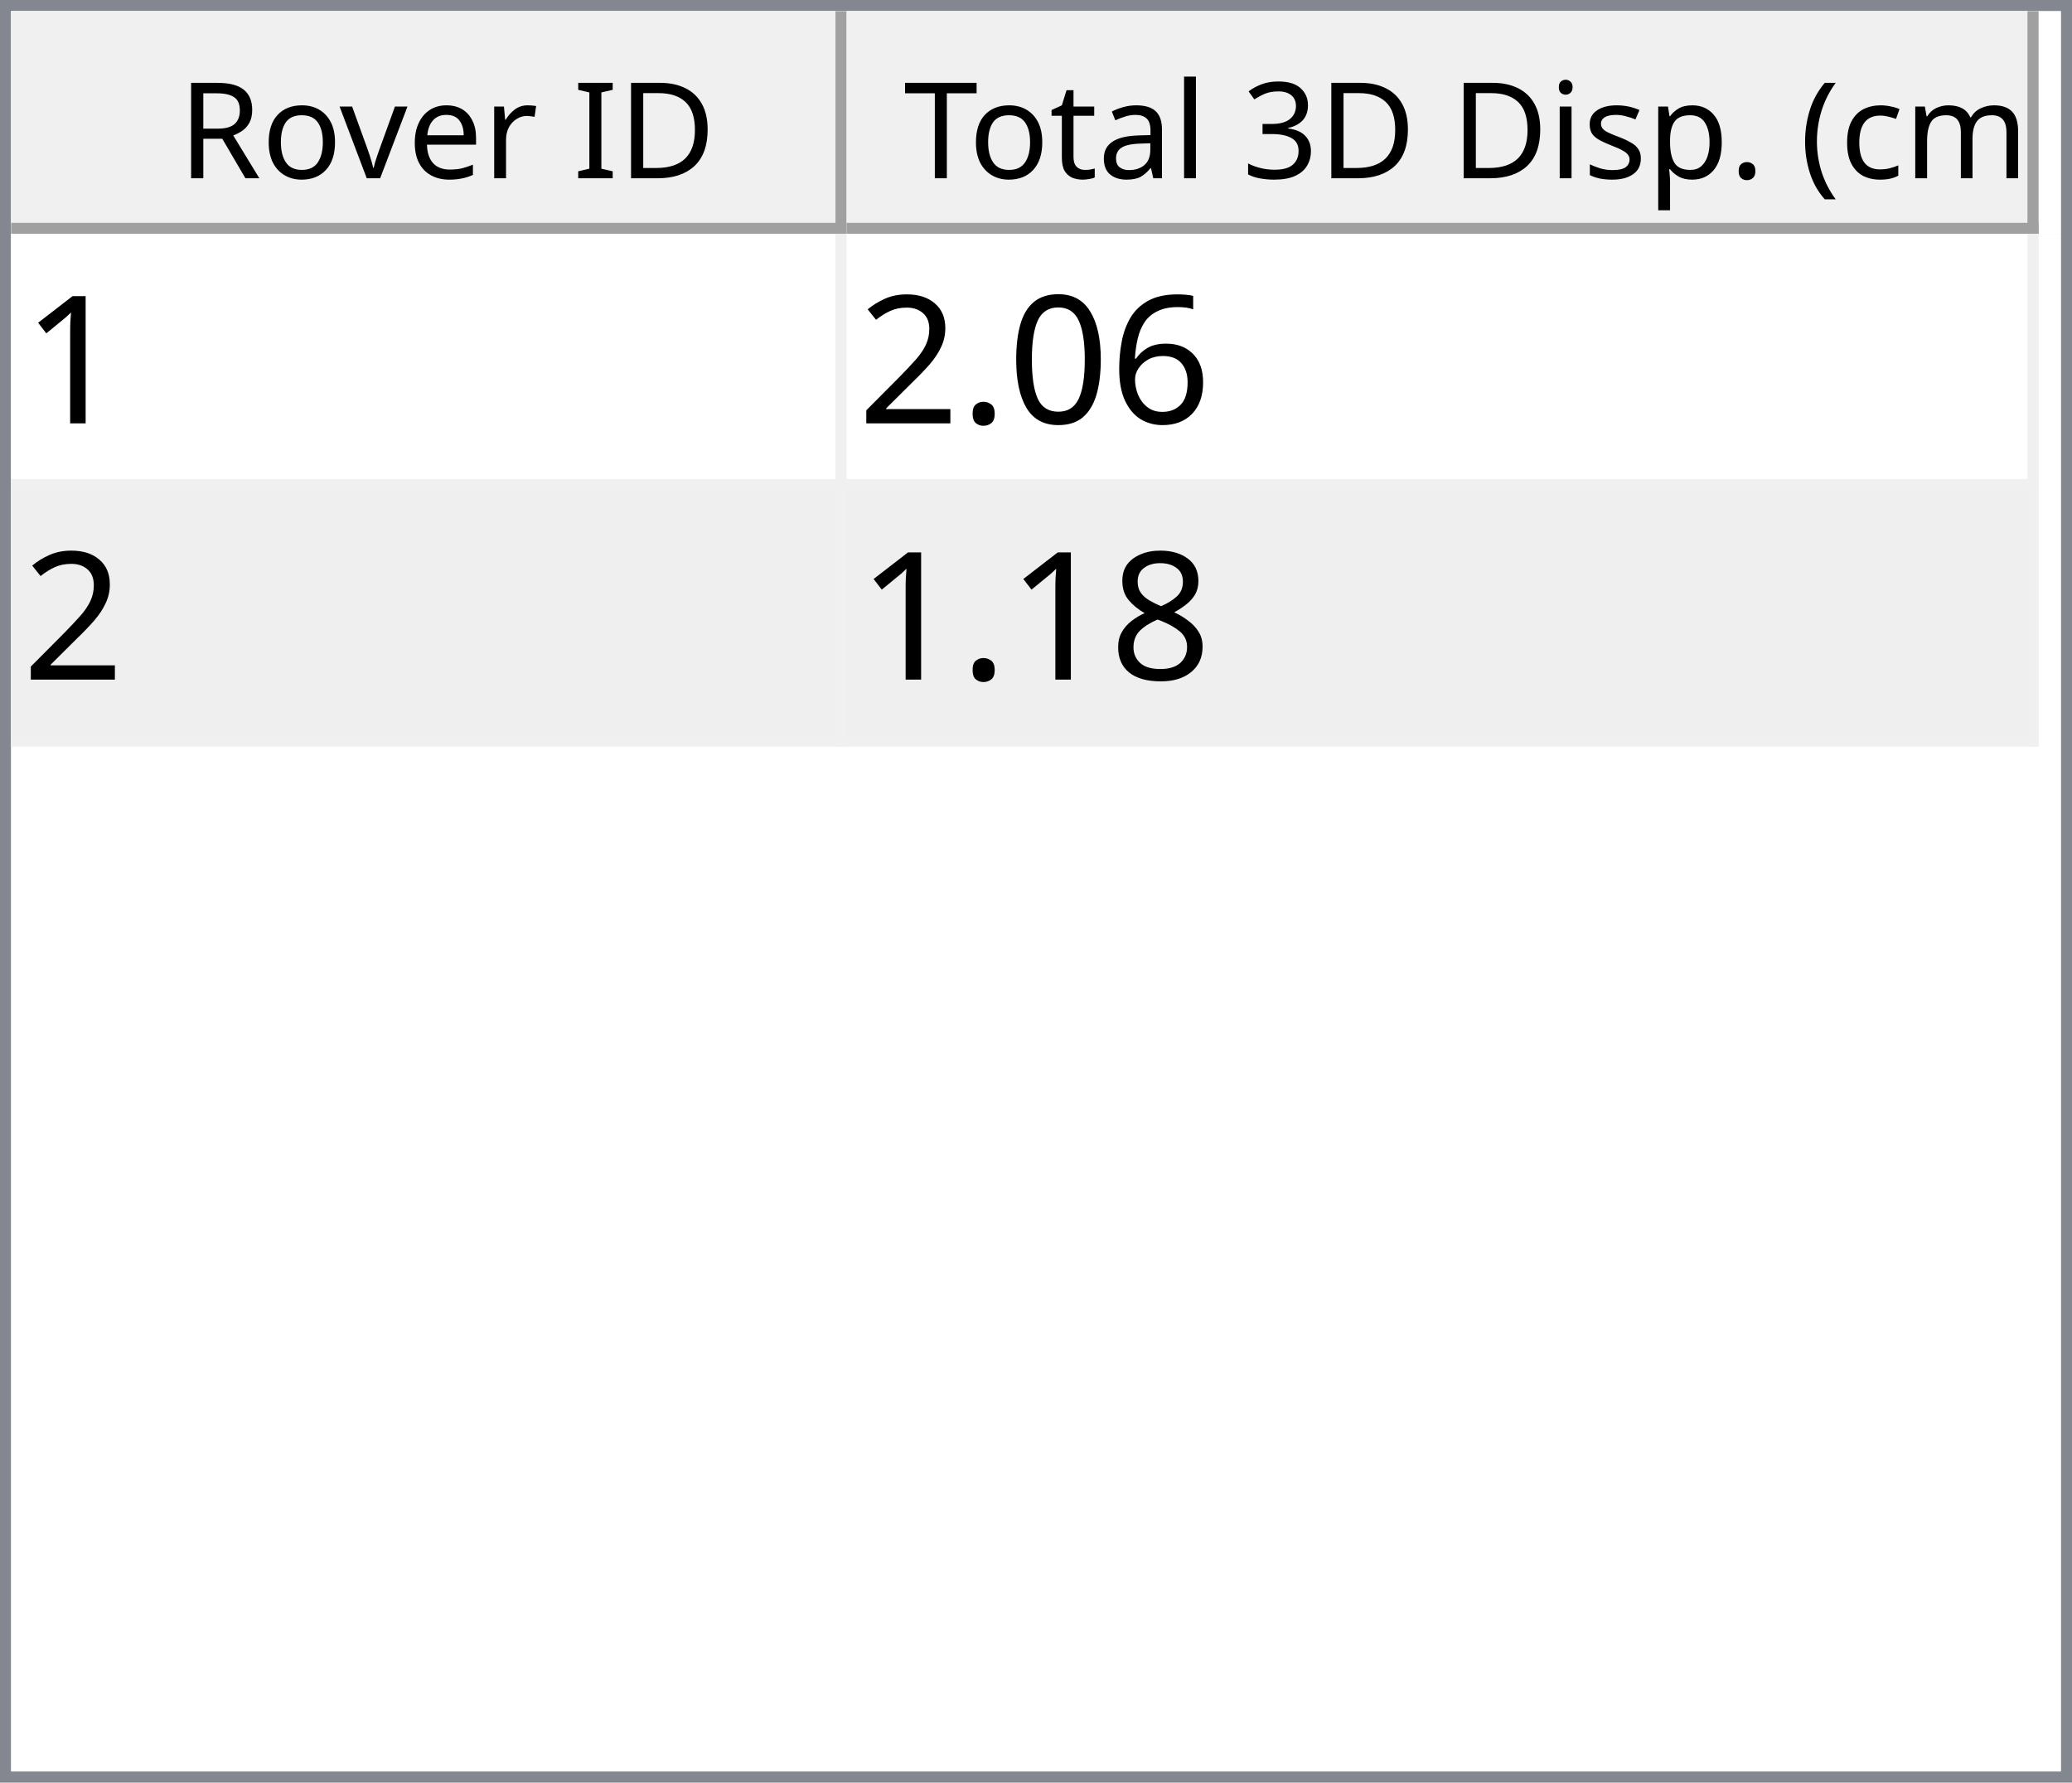
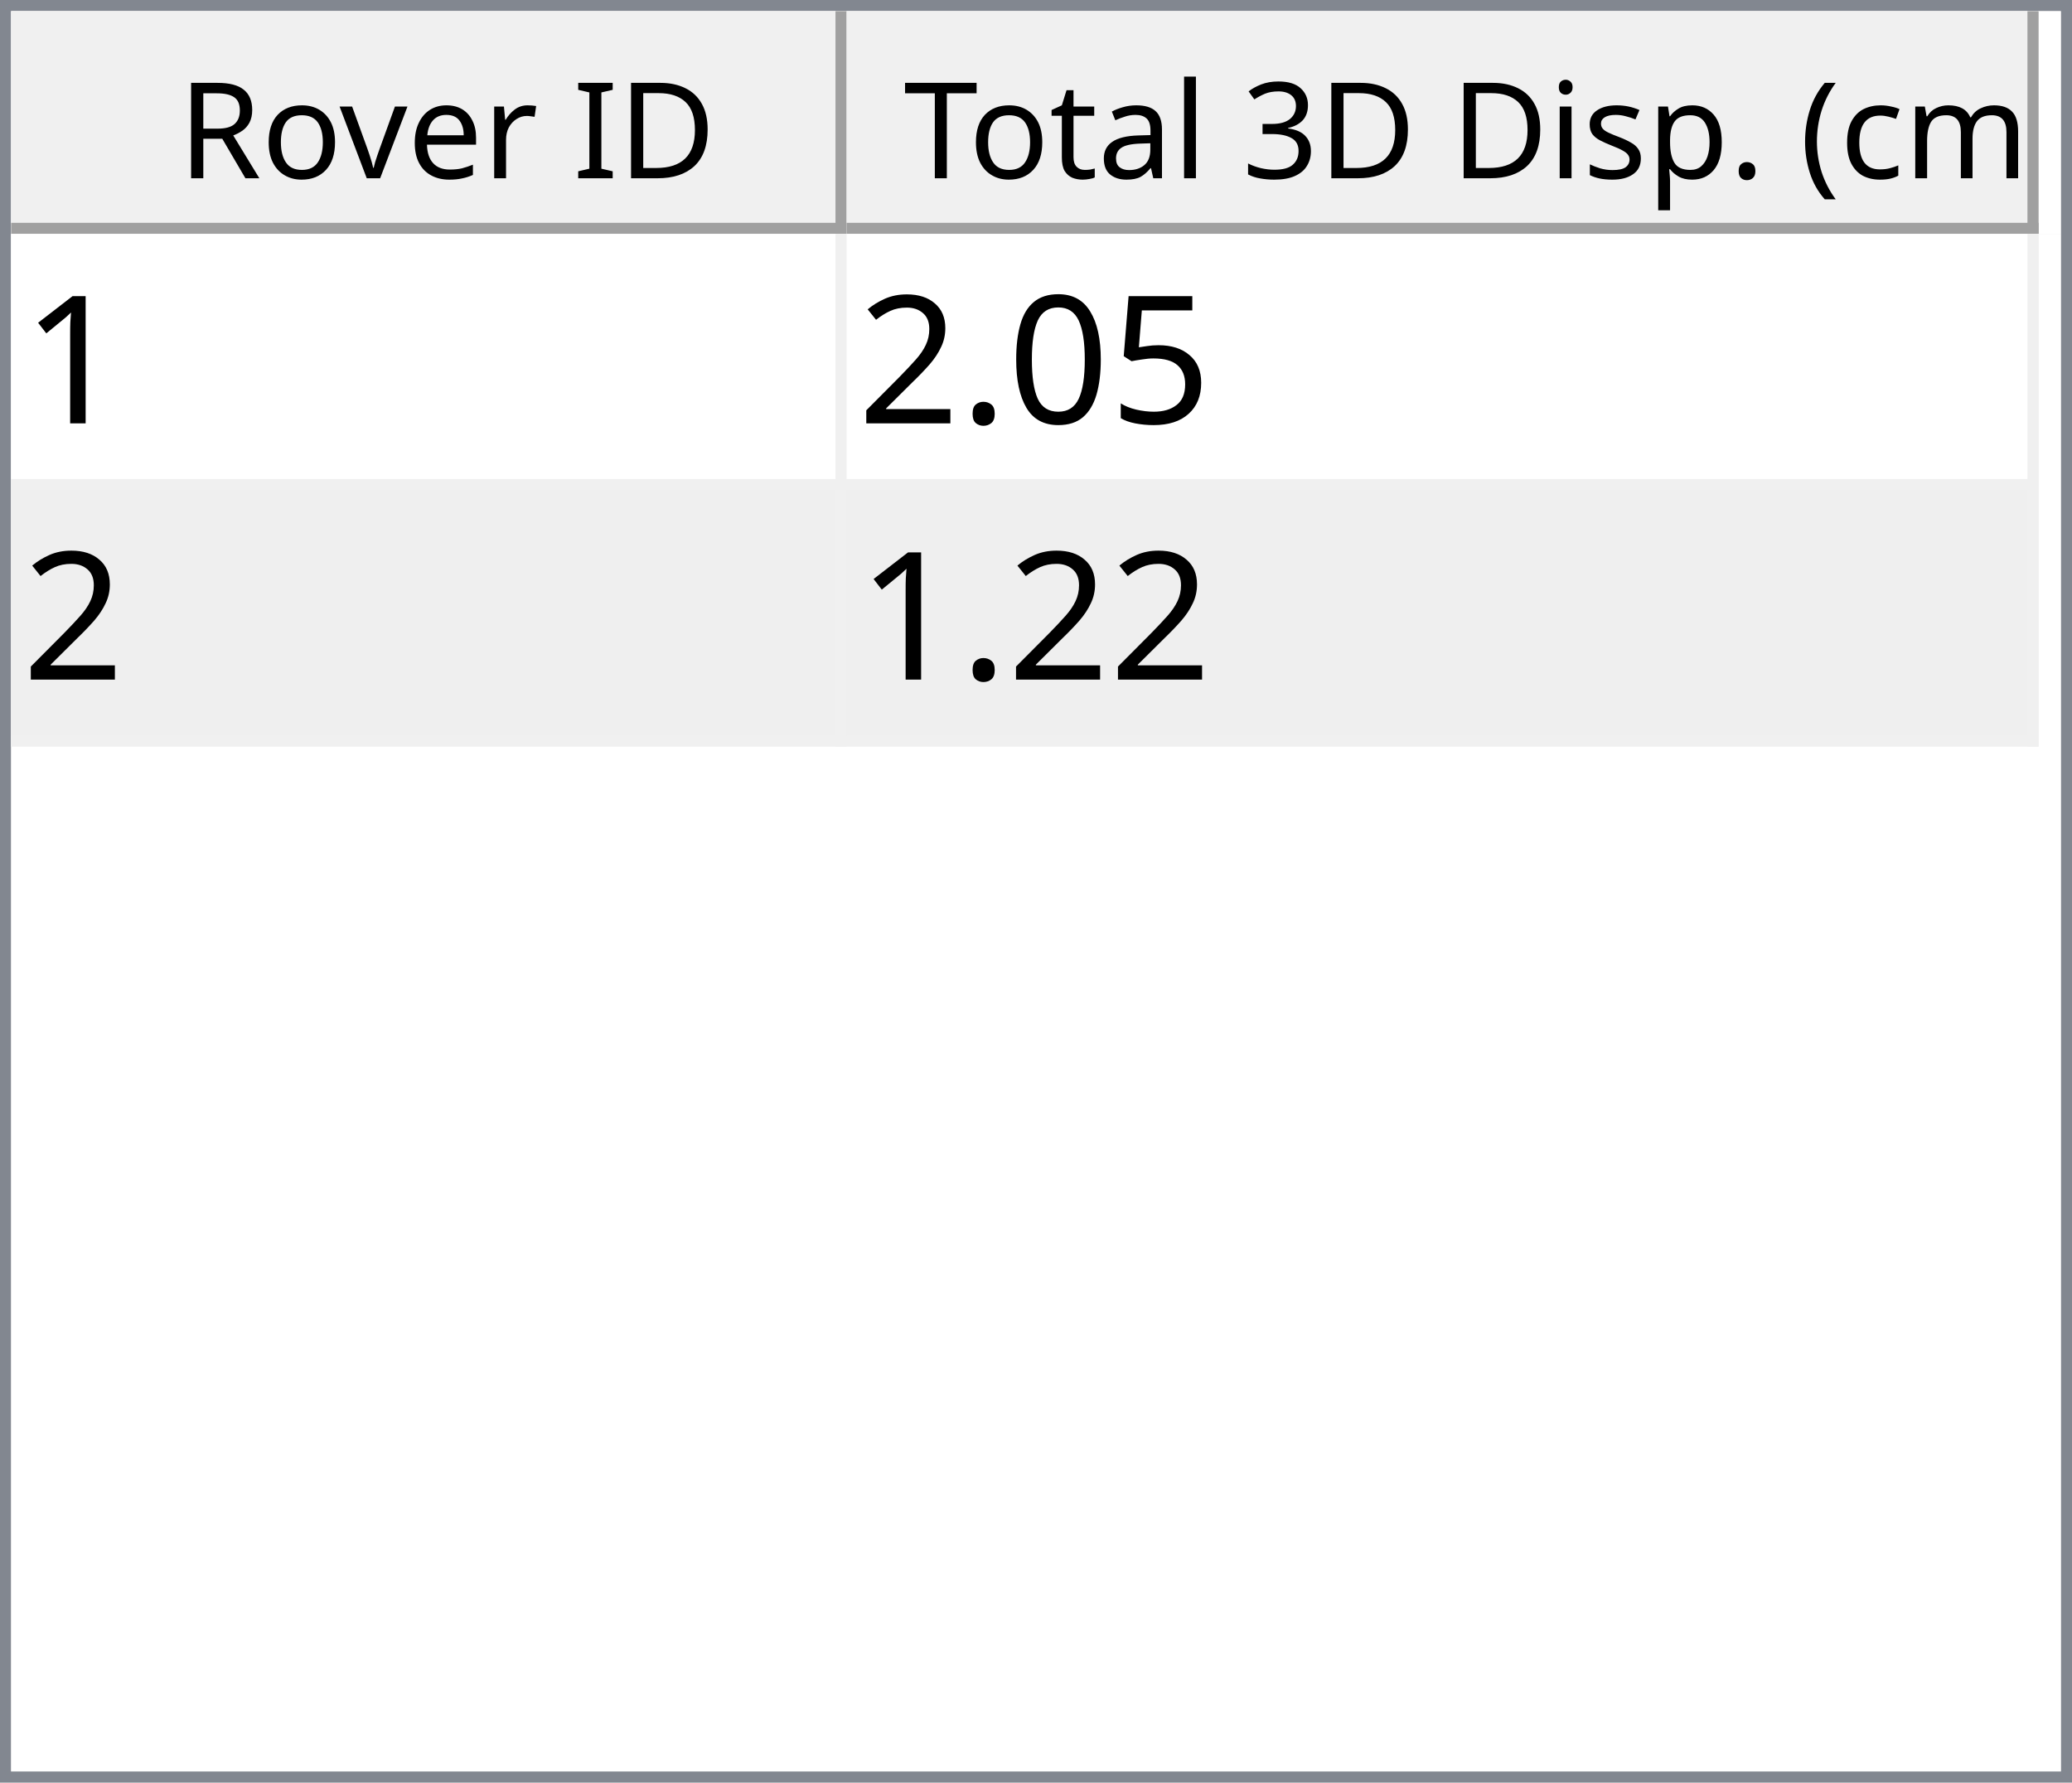
<svg xmlns="http://www.w3.org/2000/svg" style="fill-opacity:1; color-rendering:auto; color-interpolation:auto; text-rendering:auto; stroke:black; stroke-linecap:square; stroke-miterlimit:10; shape-rendering:auto; stroke-opacity:1; fill:black; stroke-dasharray:none; font-weight:normal; stroke-width:1; font-family:'Dialog'; font-style:normal; stroke-linejoin:miter; font-size:12px; stroke-dashoffset:0; image-rendering:auto;" width="186" height="160">
  <defs id="genericDefs" />
  <g>
    <defs id="defs1">
      <clipPath clipPathUnits="userSpaceOnUse" id="clipPath1">
        <path d="M0 0 L186 0 L186 160 L0 160 L0 0 Z" />
      </clipPath>
      <clipPath clipPathUnits="userSpaceOnUse" id="clipPath2">
        <path d="M0 0 L0 160 L186 160 L186 0 Z" />
      </clipPath>
      <clipPath clipPathUnits="userSpaceOnUse" id="clipPath3">
        <path d="M0 0 L0 20 L184 20 L184 0 Z" />
      </clipPath>
      <clipPath clipPathUnits="userSpaceOnUse" id="clipPath4">
        <path d="M0 0 L0 20 L75 20 L75 0 Z" />
      </clipPath>
      <clipPath clipPathUnits="userSpaceOnUse" id="clipPath5">
        <path d="M1 1 L1 19 L74 19 L74 1 Z" />
      </clipPath>
      <clipPath clipPathUnits="userSpaceOnUse" id="clipPath6">
        <path d="M0 0 L0 18 L73 18 L73 0 Z" />
      </clipPath>
      <clipPath clipPathUnits="userSpaceOnUse" id="clipPath7">
        <path d="M-0.5 -0.5 L-0.5 19.5 L74.5 19.5 L74.5 -0.5 Z" />
      </clipPath>
      <clipPath clipPathUnits="userSpaceOnUse" id="clipPath8">
        <path d="M0 0 L0 20 L107 20 L107 0 Z" />
      </clipPath>
      <clipPath clipPathUnits="userSpaceOnUse" id="clipPath9">
        <path d="M1 1 L1 19 L106 19 L106 1 Z" />
      </clipPath>
      <clipPath clipPathUnits="userSpaceOnUse" id="clipPath10">
        <path d="M0 0 L0 18 L105 18 L105 0 Z" />
      </clipPath>
      <clipPath clipPathUnits="userSpaceOnUse" id="clipPath11">
        <path d="M-0.5 -0.5 L-0.5 19.5 L106.5 19.5 L106.5 -0.5 Z" />
      </clipPath>
      <clipPath clipPathUnits="userSpaceOnUse" id="clipPath12">
        <path d="M0 0 L0 138 L184 138 L184 0 Z" />
      </clipPath>
      <clipPath clipPathUnits="userSpaceOnUse" id="clipPath13">
        <path d="M0 0 L0 46 L182 46 L182 0 Z" />
      </clipPath>
      <clipPath clipPathUnits="userSpaceOnUse" id="clipPath14">
        <path d="M-0.5 -0.5 L-0.5 45.5 L181.5 45.5 L181.5 -0.5 Z" />
      </clipPath>
      <clipPath clipPathUnits="userSpaceOnUse" id="clipPath15">
        <path d="M0 0 L0 22 L74 22 L74 0 Z" />
      </clipPath>
      <clipPath clipPathUnits="userSpaceOnUse" id="clipPath16">
        <path d="M0 0 L0 22 L106 22 L106 0 Z" />
      </clipPath>
      <font horiz-adv-x="64.551" id="font1">
        <font-face ascent="107.91" descent="25.098" units-per-em="100" style="font-style:normal; font-family:Segoe UI; font-weight:normal;" />
        <missing-glyph horiz-adv-x="64.551" d="M8.109 0 L8.109 68.266 L56.453 68.266 L56.453 0 L8.109 0 ZM15.328 7.234 L49.219 7.234 L49.219 61.031 L15.328 61.031 L15.328 7.234 Z" />
        <glyph unicode="D" horiz-adv-x="70.117" d="M9.188 0 L9.188 70.016 L28.516 70.016 Q65.531 70.016 65.531 35.891 Q65.531 19.672 55.25 9.836 Q44.969 0 27.734 0 L9.188 0 ZM17.391 62.594 L17.391 7.422 L27.828 7.422 Q41.609 7.422 49.273 14.797 Q56.938 22.172 56.938 35.688 Q56.938 62.594 28.328 62.594 L17.391 62.594 Z" />
        <glyph unicode="I" horiz-adv-x="26.611" d="M17.391 0 L9.188 0 L9.188 70.016 L17.391 70.016 L17.391 0 Z" />
        <glyph unicode=" " horiz-adv-x="27.393" d="" />
        <glyph unicode="r" horiz-adv-x="34.766" d="M34.188 41.891 Q32.078 43.5 28.125 43.5 Q23 43.5 19.555 38.672 Q16.109 33.844 16.109 25.484 L16.109 0 L8.109 0 L8.109 50 L16.109 50 L16.109 39.703 L16.312 39.703 Q18.016 44.969 21.531 47.922 Q25.047 50.875 29.391 50.875 Q32.516 50.875 34.188 50.203 L34.188 41.891 Z" />
        <glyph unicode="e" horiz-adv-x="52.295" d="M48.297 23 L12.984 23 Q13.188 14.656 17.484 10.109 Q21.781 5.562 29.297 5.562 Q37.75 5.562 44.828 11.141 L44.828 3.609 Q38.234 -1.172 27.391 -1.172 Q16.797 -1.172 10.742 5.641 Q4.688 12.453 4.688 24.812 Q4.688 36.469 11.305 43.82 Q17.922 51.172 27.734 51.172 Q37.547 51.172 42.922 44.828 Q48.297 38.484 48.297 27.203 L48.297 23 ZM40.094 29.781 Q40.047 36.719 36.75 40.578 Q33.453 44.438 27.594 44.438 Q21.922 44.438 17.969 40.383 Q14.016 36.328 13.094 29.781 L40.094 29.781 Z" />
        <glyph unicode="v" horiz-adv-x="47.9" d="M47.406 50 L27.484 0 L19.625 0 L0.688 50 L9.469 50 L22.172 13.672 Q23.578 9.672 23.922 6.688 L24.125 6.688 Q24.609 10.453 25.688 13.484 L38.969 50 L47.406 50 Z" />
        <glyph unicode="o" horiz-adv-x="58.594" d="M29 -1.172 Q17.922 -1.172 11.305 5.836 Q4.688 12.844 4.688 24.422 Q4.688 37.016 11.57 44.094 Q18.453 51.172 30.172 51.172 Q41.359 51.172 47.633 44.289 Q53.906 37.406 53.906 25.203 Q53.906 13.234 47.141 6.031 Q40.375 -1.172 29 -1.172 ZM29.594 44.438 Q21.875 44.438 17.383 39.188 Q12.891 33.938 12.891 24.703 Q12.891 15.828 17.43 10.695 Q21.969 5.562 29.594 5.562 Q37.359 5.562 41.531 10.594 Q45.703 15.625 45.703 24.906 Q45.703 34.281 41.531 39.359 Q37.359 44.438 29.594 44.438 Z" />
        <glyph unicode="R" horiz-adv-x="59.814" d="M59.375 0 L49.609 0 L37.891 19.625 Q36.281 22.359 34.766 24.289 Q33.25 26.219 31.664 27.438 Q30.078 28.656 28.25 29.219 Q26.422 29.781 24.125 29.781 L17.391 29.781 L17.391 0 L9.188 0 L9.188 70.016 L30.078 70.016 Q34.672 70.016 38.555 68.867 Q42.438 67.719 45.289 65.375 Q48.141 63.031 49.758 59.547 Q51.375 56.062 51.375 51.375 Q51.375 47.703 50.273 44.656 Q49.172 41.609 47.148 39.211 Q45.125 36.812 42.266 35.133 Q39.406 33.453 35.844 32.516 L35.844 32.328 Q37.594 31.547 38.891 30.547 Q40.188 29.547 41.359 28.18 Q42.531 26.812 43.68 25.078 Q44.828 23.344 46.234 21.047 L59.375 0 ZM17.391 62.594 L17.391 37.203 L28.516 37.203 Q31.594 37.203 34.203 38.133 Q36.812 39.062 38.719 40.797 Q40.625 42.531 41.703 45.047 Q42.781 47.562 42.781 50.688 Q42.781 56.297 39.141 59.445 Q35.5 62.594 28.609 62.594 L17.391 62.594 Z" />
        <glyph unicode=")" horiz-adv-x="30.176" d="M8.297 -15.922 L1.172 -15.922 Q16.406 2.344 16.406 26.812 Q16.406 51.469 1.078 70.016 L8.297 70.016 Q23.531 52.156 23.531 26.703 Q23.531 1.375 8.297 -15.922 Z" />
        <glyph unicode="m" horiz-adv-x="86.133" d="M79.109 0 L71.094 0 L71.094 28.719 Q71.094 37.016 68.531 40.727 Q65.969 44.438 59.906 44.438 Q54.781 44.438 51.195 39.75 Q47.609 35.062 47.609 28.516 L47.609 0 L39.594 0 L39.594 29.688 Q39.594 44.438 28.219 44.438 Q22.953 44.438 19.531 40.016 Q16.109 35.594 16.109 28.516 L16.109 0 L8.109 0 L8.109 50 L16.109 50 L16.109 42.094 L16.312 42.094 Q21.625 51.172 31.844 51.172 Q36.969 51.172 40.773 48.312 Q44.578 45.453 46 40.828 Q51.562 51.172 62.594 51.172 Q79.109 51.172 79.109 30.812 L79.109 0 Z" />
        <glyph unicode="c" horiz-adv-x="46.191" d="M42.188 2.297 Q36.422 -1.172 28.516 -1.172 Q17.828 -1.172 11.258 5.789 Q4.688 12.75 4.688 23.828 Q4.688 36.188 11.766 43.68 Q18.844 51.172 30.672 51.172 Q37.25 51.172 42.281 48.734 L42.281 40.531 Q36.719 44.438 30.375 44.438 Q22.703 44.438 17.797 38.945 Q12.891 33.453 12.891 24.516 Q12.891 15.719 17.508 10.641 Q22.125 5.562 29.891 5.562 Q36.422 5.562 42.188 9.906 L42.188 2.297 Z" />
        <glyph unicode="(" horiz-adv-x="30.176" d="M29.109 -15.922 L21.969 -15.922 Q6.844 1.375 6.844 26.703 Q6.844 52.156 21.969 70.016 L29.203 70.016 Q13.875 51.469 13.875 26.812 Q13.875 2.344 29.109 -15.922 Z" />
        <glyph unicode="." horiz-adv-x="21.68" d="M10.891 -1.078 Q8.641 -1.078 7.055 0.539 Q5.469 2.156 5.469 4.391 Q5.469 6.641 7.055 8.273 Q8.641 9.906 10.891 9.906 Q13.188 9.906 14.797 8.273 Q16.406 6.641 16.406 4.391 Q16.406 2.156 14.797 0.539 Q13.188 -1.078 10.891 -1.078 Z" />
        <glyph unicode="p" horiz-adv-x="58.789" d="M16.312 7.234 L16.109 7.234 L16.109 -23 L8.109 -23 L8.109 50 L16.109 50 L16.109 41.219 L16.312 41.219 Q22.219 51.172 33.594 51.172 Q43.266 51.172 48.688 44.461 Q54.109 37.75 54.109 26.469 Q54.109 13.922 48 6.375 Q41.891 -1.172 31.297 -1.172 Q21.578 -1.172 16.312 7.234 ZM16.109 27.391 L16.109 20.406 Q16.109 14.203 20.141 9.883 Q24.172 5.562 30.375 5.562 Q37.641 5.562 41.773 11.133 Q45.906 16.703 45.906 26.609 Q45.906 34.969 42.047 39.703 Q38.188 44.438 31.594 44.438 Q24.609 44.438 20.359 39.578 Q16.109 34.719 16.109 27.391 Z" />
        <glyph unicode="s" horiz-adv-x="42.432" d="M5.078 1.812 L5.078 10.406 Q11.625 5.562 19.484 5.562 Q30.031 5.562 30.031 12.594 Q30.031 14.594 29.125 15.992 Q28.219 17.391 26.68 18.461 Q25.141 19.531 23.07 20.383 Q21 21.234 18.609 22.172 Q15.281 23.484 12.766 24.828 Q10.25 26.172 8.57 27.859 Q6.891 29.547 6.031 31.695 Q5.172 33.844 5.172 36.719 Q5.172 40.234 6.789 42.945 Q8.406 45.656 11.086 47.484 Q13.766 49.312 17.211 50.242 Q20.656 51.172 24.312 51.172 Q30.812 51.172 35.938 48.922 L35.938 40.828 Q30.422 44.438 23.25 44.438 Q21 44.438 19.195 43.922 Q17.391 43.406 16.094 42.477 Q14.797 41.547 14.086 40.258 Q13.375 38.969 13.375 37.406 Q13.375 35.453 14.086 34.133 Q14.797 32.812 16.164 31.789 Q17.531 30.766 19.484 29.938 Q21.438 29.109 23.922 28.125 Q27.25 26.859 29.883 25.516 Q32.516 24.172 34.375 22.484 Q36.234 20.797 37.234 18.602 Q38.234 16.406 38.234 13.375 Q38.234 9.672 36.602 6.938 Q34.969 4.203 32.234 2.398 Q29.5 0.594 25.93 -0.289 Q22.359 -1.172 18.453 -1.172 Q10.75 -1.172 5.078 1.812 Z" />
        <glyph unicode="i" horiz-adv-x="24.219" d="M12.203 62.703 Q10.062 62.703 8.547 64.164 Q7.031 65.625 7.031 67.875 Q7.031 70.125 8.547 71.609 Q10.062 73.094 12.203 73.094 Q14.406 73.094 15.945 71.609 Q17.484 70.125 17.484 67.875 Q17.484 65.719 15.945 64.211 Q14.406 62.703 12.203 62.703 ZM16.109 0 L8.109 0 L8.109 50 L16.109 50 L16.109 0 Z" />
        <glyph unicode="3" horiz-adv-x="53.906" d="M46.531 19.828 Q46.531 15.094 44.75 11.211 Q42.969 7.328 39.719 4.57 Q36.469 1.812 31.93 0.297 Q27.391 -1.219 21.922 -1.219 Q11.922 -1.219 6 2.594 L6 11.188 Q13.094 5.609 22.219 5.609 Q25.875 5.609 28.828 6.539 Q31.781 7.469 33.906 9.227 Q36.031 10.984 37.18 13.477 Q38.328 15.969 38.328 19.094 Q38.328 32.812 18.797 32.812 L12.984 32.812 L12.984 39.594 L18.5 39.594 Q35.797 39.594 35.797 52.484 Q35.797 64.406 22.609 64.406 Q15.188 64.406 8.688 59.422 L8.688 67.188 Q15.375 71.188 24.609 71.188 Q29 71.188 32.57 69.969 Q36.141 68.75 38.68 66.555 Q41.219 64.359 42.609 61.281 Q44 58.203 44 54.5 Q44 40.672 30.031 36.719 L30.031 36.531 Q33.594 36.141 36.625 34.797 Q39.656 33.453 41.852 31.305 Q44.047 29.156 45.289 26.25 Q46.531 23.344 46.531 19.828 Z" />
        <glyph unicode="l" horiz-adv-x="24.219" d="M16.109 0 L8.109 0 L8.109 74.031 L16.109 74.031 L16.109 0 Z" />
        <glyph unicode="a" horiz-adv-x="50.879" d="M43.891 0 L35.891 0 L35.891 7.812 L35.688 7.812 Q30.469 -1.172 20.312 -1.172 Q12.844 -1.172 8.617 2.781 Q4.391 6.734 4.391 13.281 Q4.391 27.297 20.906 29.594 L35.891 31.688 Q35.891 44.438 25.594 44.438 Q16.547 44.438 9.281 38.281 L9.281 46.484 Q16.656 51.172 26.266 51.172 Q43.891 51.172 43.891 32.516 L43.891 0 ZM35.891 25.297 L23.828 23.641 Q18.266 22.859 15.43 20.875 Q12.594 18.891 12.594 13.875 Q12.594 10.203 15.211 7.883 Q17.828 5.562 22.172 5.562 Q28.125 5.562 32.008 9.742 Q35.891 13.922 35.891 20.312 L35.891 25.297 Z" />
        <glyph unicode="t" horiz-adv-x="33.887" d="M31.297 0.484 Q28.469 -1.078 23.828 -1.078 Q10.688 -1.078 10.688 13.578 L10.688 43.172 L2.094 43.172 L2.094 50 L10.688 50 L10.688 62.203 L18.703 64.797 L18.703 50 L31.297 50 L31.297 43.172 L18.703 43.172 L18.703 14.984 Q18.703 9.969 20.414 7.82 Q22.125 5.672 26.078 5.672 Q29.109 5.672 31.297 7.328 L31.297 0.484 Z" />
        <glyph unicode="T" horiz-adv-x="52.393" d="M50.594 62.594 L30.375 62.594 L30.375 0 L22.172 0 L22.172 62.594 L2 62.594 L2 70.016 L50.594 70.016 L50.594 62.594 Z" />
      </font>
      <font horiz-adv-x="75.0" id="font2">
        <font-face ascent="100.537" descent="21.973" units-per-em="100" style="font-style:normal; font-family:sans-serif; font-weight:normal;" />
        <missing-glyph horiz-adv-x="75.0" d="M12.5 0 L12.5 62.5 L62.5 62.5 L62.5 0 L12.5 0 ZM14.062 1.562 L60.938 1.562 L60.938 60.938 L14.062 60.938 L14.062 1.562 Z" />
        <glyph unicode="1" horiz-adv-x="55.615" d="M37.25 0 L28.469 0 L28.469 56 Q25.297 52.984 20.141 49.953 Q14.984 46.922 10.891 45.406 L10.891 53.906 Q18.266 57.375 23.781 62.305 Q29.297 67.234 31.594 71.875 L37.25 71.875 L37.25 0 Z" />
-         <glyph unicode="6" horiz-adv-x="55.615" d="M49.75 54.047 L41.016 53.375 Q39.844 58.547 37.703 60.891 Q34.125 64.656 28.906 64.656 Q24.703 64.656 21.531 62.312 Q17.391 59.281 14.992 53.469 Q12.594 47.656 12.5 36.922 Q15.672 41.75 20.266 44.094 Q24.859 46.438 29.891 46.438 Q38.672 46.438 44.852 39.969 Q51.031 33.5 51.031 23.25 Q51.031 16.5 48.125 10.719 Q45.219 4.938 40.141 1.859 Q35.062 -1.219 28.609 -1.219 Q17.625 -1.219 10.695 6.859 Q3.766 14.938 3.766 33.5 Q3.766 54.25 11.422 63.672 Q18.109 71.875 29.438 71.875 Q37.891 71.875 43.289 67.141 Q48.688 62.406 49.75 54.047 ZM13.875 23.188 Q13.875 18.656 15.797 14.508 Q17.719 10.359 21.188 8.18 Q24.656 6 28.469 6 Q34.031 6 38.039 10.492 Q42.047 14.984 42.047 22.703 Q42.047 30.125 38.086 34.398 Q34.125 38.672 28.125 38.672 Q22.172 38.672 18.023 34.398 Q13.875 30.125 13.875 23.188 Z" />
+         <glyph unicode="5" horiz-adv-x="55.615" d="M4.156 18.75 L13.375 19.531 Q14.406 12.797 18.141 9.398 Q21.875 6 27.156 6 Q33.5 6 37.891 10.789 Q42.281 15.578 42.281 23.484 Q42.281 31 38.062 35.352 Q33.844 39.703 27 39.703 Q22.75 39.703 19.336 37.773 Q15.922 35.844 13.969 32.766 L5.719 33.844 L12.641 70.609 L48.25 70.609 L48.25 62.203 L19.672 62.203 L15.828 42.969 Q22.266 47.469 29.344 47.469 Q38.719 47.469 45.164 40.969 Q51.609 34.469 51.609 24.266 Q51.609 14.547 45.953 7.469 Q39.062 -1.219 27.156 -1.219 Q17.391 -1.219 11.211 4.25 Q5.031 9.719 4.156 18.75 Z" />
        <glyph unicode="0" horiz-adv-x="55.615" d="M4.156 35.297 Q4.156 48 6.766 55.742 Q9.375 63.484 14.523 67.68 Q19.672 71.875 27.484 71.875 Q33.25 71.875 37.594 69.555 Q41.938 67.234 44.773 62.867 Q47.609 58.5 49.219 52.227 Q50.828 45.953 50.828 35.297 Q50.828 22.703 48.242 14.969 Q45.656 7.234 40.508 3.008 Q35.359 -1.219 27.484 -1.219 Q17.141 -1.219 11.234 6.203 Q4.156 15.141 4.156 35.297 ZM13.188 35.297 Q13.188 17.672 17.312 11.836 Q21.438 6 27.484 6 Q33.547 6 37.672 11.859 Q41.797 17.719 41.797 35.297 Q41.797 52.984 37.672 58.789 Q33.547 64.594 27.391 64.594 Q21.344 64.594 17.719 59.469 Q13.188 52.938 13.188 35.297 Z" />
        <glyph unicode="." horiz-adv-x="27.783" d="M9.078 0 L9.078 10.016 L19.094 10.016 L19.094 0 L9.078 0 Z" />
        <glyph unicode="2" horiz-adv-x="55.615" d="M50.344 8.453 L50.344 0 L3.031 0 Q2.938 3.172 4.047 6.109 Q5.859 10.938 9.836 15.625 Q13.812 20.312 21.344 26.469 Q33.016 36.031 37.117 41.625 Q41.219 47.219 41.219 52.203 Q41.219 57.422 37.477 61.008 Q33.734 64.594 27.734 64.594 Q21.391 64.594 17.578 60.789 Q13.766 56.984 13.719 50.25 L4.688 51.172 Q5.609 61.281 11.664 66.578 Q17.719 71.875 27.938 71.875 Q38.234 71.875 44.242 66.164 Q50.25 60.453 50.25 52 Q50.25 47.703 48.492 43.555 Q46.734 39.406 42.656 34.812 Q38.578 30.219 29.109 22.219 Q21.188 15.578 18.945 13.211 Q16.703 10.844 15.234 8.453 L50.344 8.453 Z" />
-         <glyph unicode="8" horiz-adv-x="55.615" d="M17.672 38.812 Q12.203 40.828 9.57 44.539 Q6.938 48.25 6.938 53.422 Q6.938 61.234 12.555 66.555 Q18.172 71.875 27.484 71.875 Q36.859 71.875 42.578 66.43 Q48.297 60.984 48.297 53.172 Q48.297 48.188 45.68 44.508 Q43.062 40.828 37.75 38.812 Q44.344 36.672 47.781 31.883 Q51.219 27.094 51.219 20.453 Q51.219 11.281 44.727 5.031 Q38.234 -1.219 27.641 -1.219 Q17.047 -1.219 10.547 5.055 Q4.047 11.328 4.047 20.703 Q4.047 27.688 7.594 32.398 Q11.141 37.109 17.672 38.812 ZM15.922 53.719 Q15.922 48.641 19.195 45.414 Q22.469 42.188 27.688 42.188 Q32.766 42.188 36.016 45.383 Q39.266 48.578 39.266 53.219 Q39.266 58.062 35.914 61.359 Q32.562 64.656 27.594 64.656 Q22.562 64.656 19.242 61.43 Q15.922 58.203 15.922 53.719 ZM13.094 20.656 Q13.094 16.891 14.875 13.375 Q16.656 9.859 20.172 7.93 Q23.688 6 27.734 6 Q34.031 6 38.133 10.055 Q42.234 14.109 42.234 20.359 Q42.234 26.703 38.016 30.859 Q33.797 35.016 27.438 35.016 Q21.234 35.016 17.164 30.914 Q13.094 26.812 13.094 20.656 Z" />
      </font>
    </defs>
    <g style="fill:white; stroke:white;">
      <rect x="0" y="0" width="186" style="clip-path:url(#clipPath1); stroke:none;" height="160" />
    </g>
    <g style="fill:white; text-rendering:optimizeSpeed; color-rendering:optimizeSpeed; image-rendering:optimizeSpeed; shape-rendering:crispEdges; stroke:white; color-interpolation:sRGB;">
      <rect x="0" width="186" height="160" y="0" style="stroke:none;" />
      <path style="stroke:none;" d="M0 160 L186 160 L186 0 L0 0 Z" />
    </g>
    <g style="fill:rgb(240,240,240); font-family:'Segoe UI'; stroke:rgb(240,240,240);">
      <rect x="0" y="0" width="186" style="clip-path:url(#clipPath2); stroke:none;" height="160" />
    </g>
    <g style="fill:rgb(130,135,144); font-family:'Segoe UI'; stroke:rgb(130,135,144);">
      <path d="M0 0 L186 0 L186 160 L0 160 L0 0 ZM1 1 L185 1 L185 159 L1 159 L1 1 Z" style="fill-rule:evenodd; clip-path:url(#clipPath2); stroke:none;" />
    </g>
    <g style="fill:white; font-family:'Segoe UI'; stroke:white;" transform="translate(1,1)">
      <rect x="0" y="0" width="184" style="clip-path:url(#clipPath3); stroke:none;" height="20" />
    </g>
    <g style="fill:rgb(240,240,240); font-family:'Segoe UI'; stroke:rgb(240,240,240);" transform="translate(1,1)">
      <rect x="0" y="0" width="75" style="clip-path:url(#clipPath4); stroke:none;" height="20" />
    </g>
    <g style="font-family:'Segoe UI';" transform="translate(2,2)">
      <text x="14" xml:space="preserve" y="14" style="clip-path:url(#clipPath6); stroke:none;">Rover ID</text>
    </g>
    <g style="fill:rgb(160,160,160); font-family:'Segoe UI'; stroke:rgb(160,160,160); stroke-linejoin:bevel;" transform="translate(1.5,1.5)">
      <line x1="74" x2="74" y1="0" style="fill:none; clip-path:url(#clipPath7);" y2="19" />
    </g>
    <g style="fill:rgb(160,160,160); font-family:'Segoe UI'; stroke:rgb(160,160,160); stroke-linejoin:bevel;" transform="matrix(1,0,0,1,1,1) translate(0.5,0.5)">
      <line x1="0" x2="74" y1="19" style="fill:none; clip-path:url(#clipPath7);" y2="19" />
    </g>
    <g style="fill:rgb(240,240,240); font-family:'Segoe UI'; stroke:rgb(240,240,240);" transform="translate(76,1)">
      <rect x="0" y="0" width="107" style="clip-path:url(#clipPath8); stroke:none;" height="20" />
    </g>
    <g style="font-family:'Segoe UI';" transform="translate(77,2)">
      <text x="1" xml:space="preserve" y="14" style="clip-path:url(#clipPath10); stroke:none;"> Total 3D Disp. (cm)</text>
    </g>
    <g style="fill:rgb(160,160,160); font-family:'Segoe UI'; stroke:rgb(160,160,160); stroke-linejoin:bevel;" transform="translate(76.5,1.5)">
      <line x1="106" x2="106" y1="0" style="fill:none; clip-path:url(#clipPath11);" y2="19" />
    </g>
    <g style="fill:rgb(160,160,160); font-family:'Segoe UI'; stroke:rgb(160,160,160); stroke-linejoin:bevel;" transform="matrix(1,0,0,1,76,1) translate(0.5,0.5)">
      <line x1="0" x2="106" y1="19" style="fill:none; clip-path:url(#clipPath11);" y2="19" />
    </g>
    <g style="fill:white; font-family:'Segoe UI'; stroke:white;" transform="translate(1,21)">
      <rect x="0" y="0" width="184" style="clip-path:url(#clipPath12); stroke:none;" height="138" />
    </g>
    <g style="fill:rgb(240,240,240); font-size:16px; font-family:sans-serif; stroke:rgb(240,240,240);" transform="translate(1,21)">
      <rect x="0" y="0" width="182" style="clip-path:url(#clipPath13); stroke:none;" height="46" />
      <line transform="translate(0.5,0.5)" x1="0" x2="181" y1="22" style="clip-path:url(#clipPath14); fill:none; stroke-linejoin:bevel;" y2="22" />
    </g>
    <g transform="matrix(1,0,0,1,1,21) translate(0.5,0.5)" style="fill:rgb(240,240,240); font-size:16px; font-family:sans-serif; stroke:rgb(240,240,240); stroke-linejoin:bevel;">
      <line x1="0" x2="181" y1="45" style="fill:none; clip-path:url(#clipPath14);" y2="45" />
    </g>
    <g transform="matrix(1,0,0,1,1,21) translate(0.5,0.5)" style="fill:rgb(240,240,240); font-size:16px; font-family:sans-serif; stroke:rgb(240,240,240); stroke-linejoin:bevel;">
      <line x1="74" x2="74" y1="0" style="fill:none; clip-path:url(#clipPath14);" y2="45" />
    </g>
    <g transform="matrix(1,0,0,1,1,21) translate(0.5,0.5)" style="fill:rgb(240,240,240); font-size:16px; font-family:sans-serif; stroke:rgb(240,240,240); stroke-linejoin:bevel;">
      <line x1="181" x2="181" y1="0" style="fill:none; clip-path:url(#clipPath14);" y2="45" />
    </g>
    <g style="fill:white; font-size:16px; font-family:sans-serif; stroke:white;" transform="matrix(1,0,0,1,1,21)">
      <rect x="0" y="0" width="74" style="clip-path:url(#clipPath15); stroke:none;" height="22" />
      <text x="1" y="17" style="fill:black; clip-path:url(#clipPath15); stroke:none;" xml:space="preserve">1</text>
    </g>
    <g style="fill:white; font-size:16px; font-family:sans-serif; stroke:white;" transform="matrix(1,0,0,1,1,21) translate(75,0)">
      <rect x="0" y="0" width="106" style="clip-path:url(#clipPath16); stroke:none;" height="22" />
-       <text x="1" y="17" style="fill:black; clip-path:url(#clipPath16); stroke:none;" xml:space="preserve">2.06</text>
+       <text x="1" y="17" style="fill:black; clip-path:url(#clipPath16); stroke:none;" xml:space="preserve">2.05</text>
    </g>
    <g style="fill:rgb(239,239,239); font-size:16px; font-family:sans-serif; stroke:rgb(239,239,239);" transform="matrix(1,0,0,1,1,21) translate(0,23)">
      <rect x="0" y="0" width="74" style="clip-path:url(#clipPath15); stroke:none;" height="22" />
      <text x="1" y="17" style="fill:black; clip-path:url(#clipPath15); stroke:none;" xml:space="preserve">2</text>
    </g>
    <g style="fill:rgb(239,239,239); font-size:16px; font-family:sans-serif; stroke:rgb(239,239,239);" transform="matrix(1,0,0,1,1,21) translate(75,23)">
      <rect x="0" y="0" width="106" style="clip-path:url(#clipPath16); stroke:none;" height="22" />
-       <text x="1" y="17" style="fill:black; clip-path:url(#clipPath16); stroke:none;" xml:space="preserve">1.18</text>
+       <text x="1" y="17" style="fill:black; clip-path:url(#clipPath16); stroke:none;" xml:space="preserve">1.22</text>
    </g>
  </g>
</svg>
